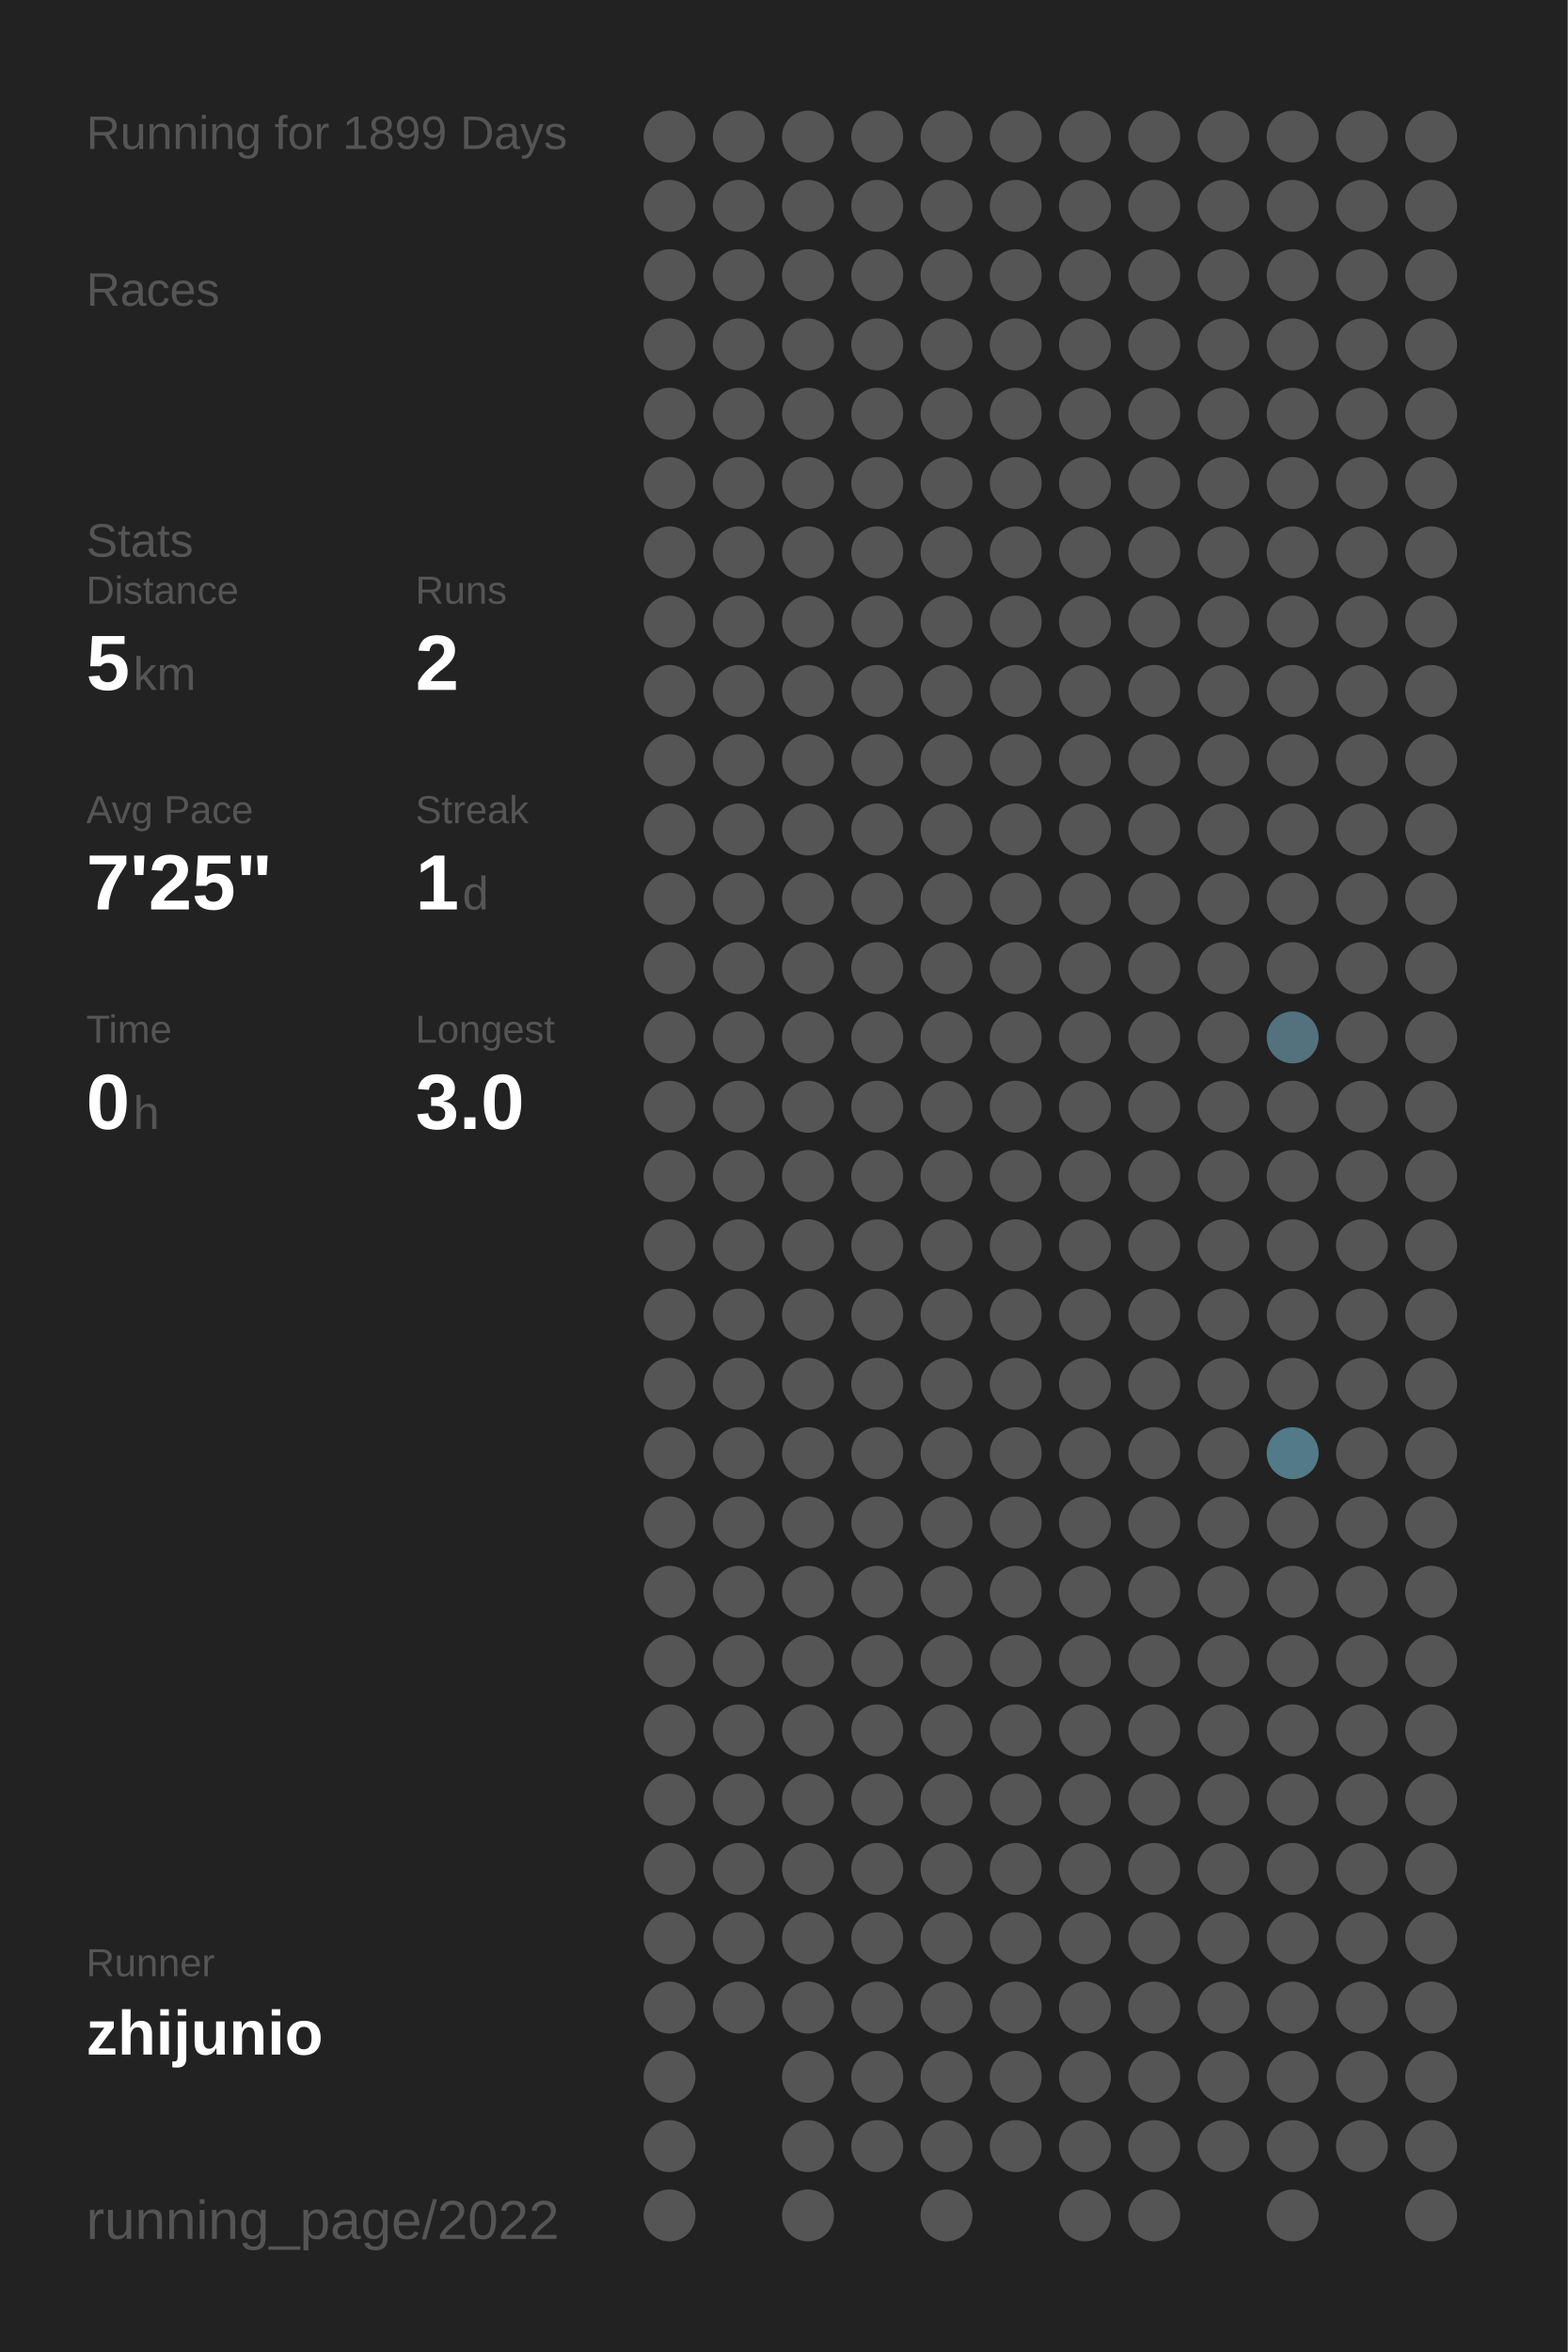
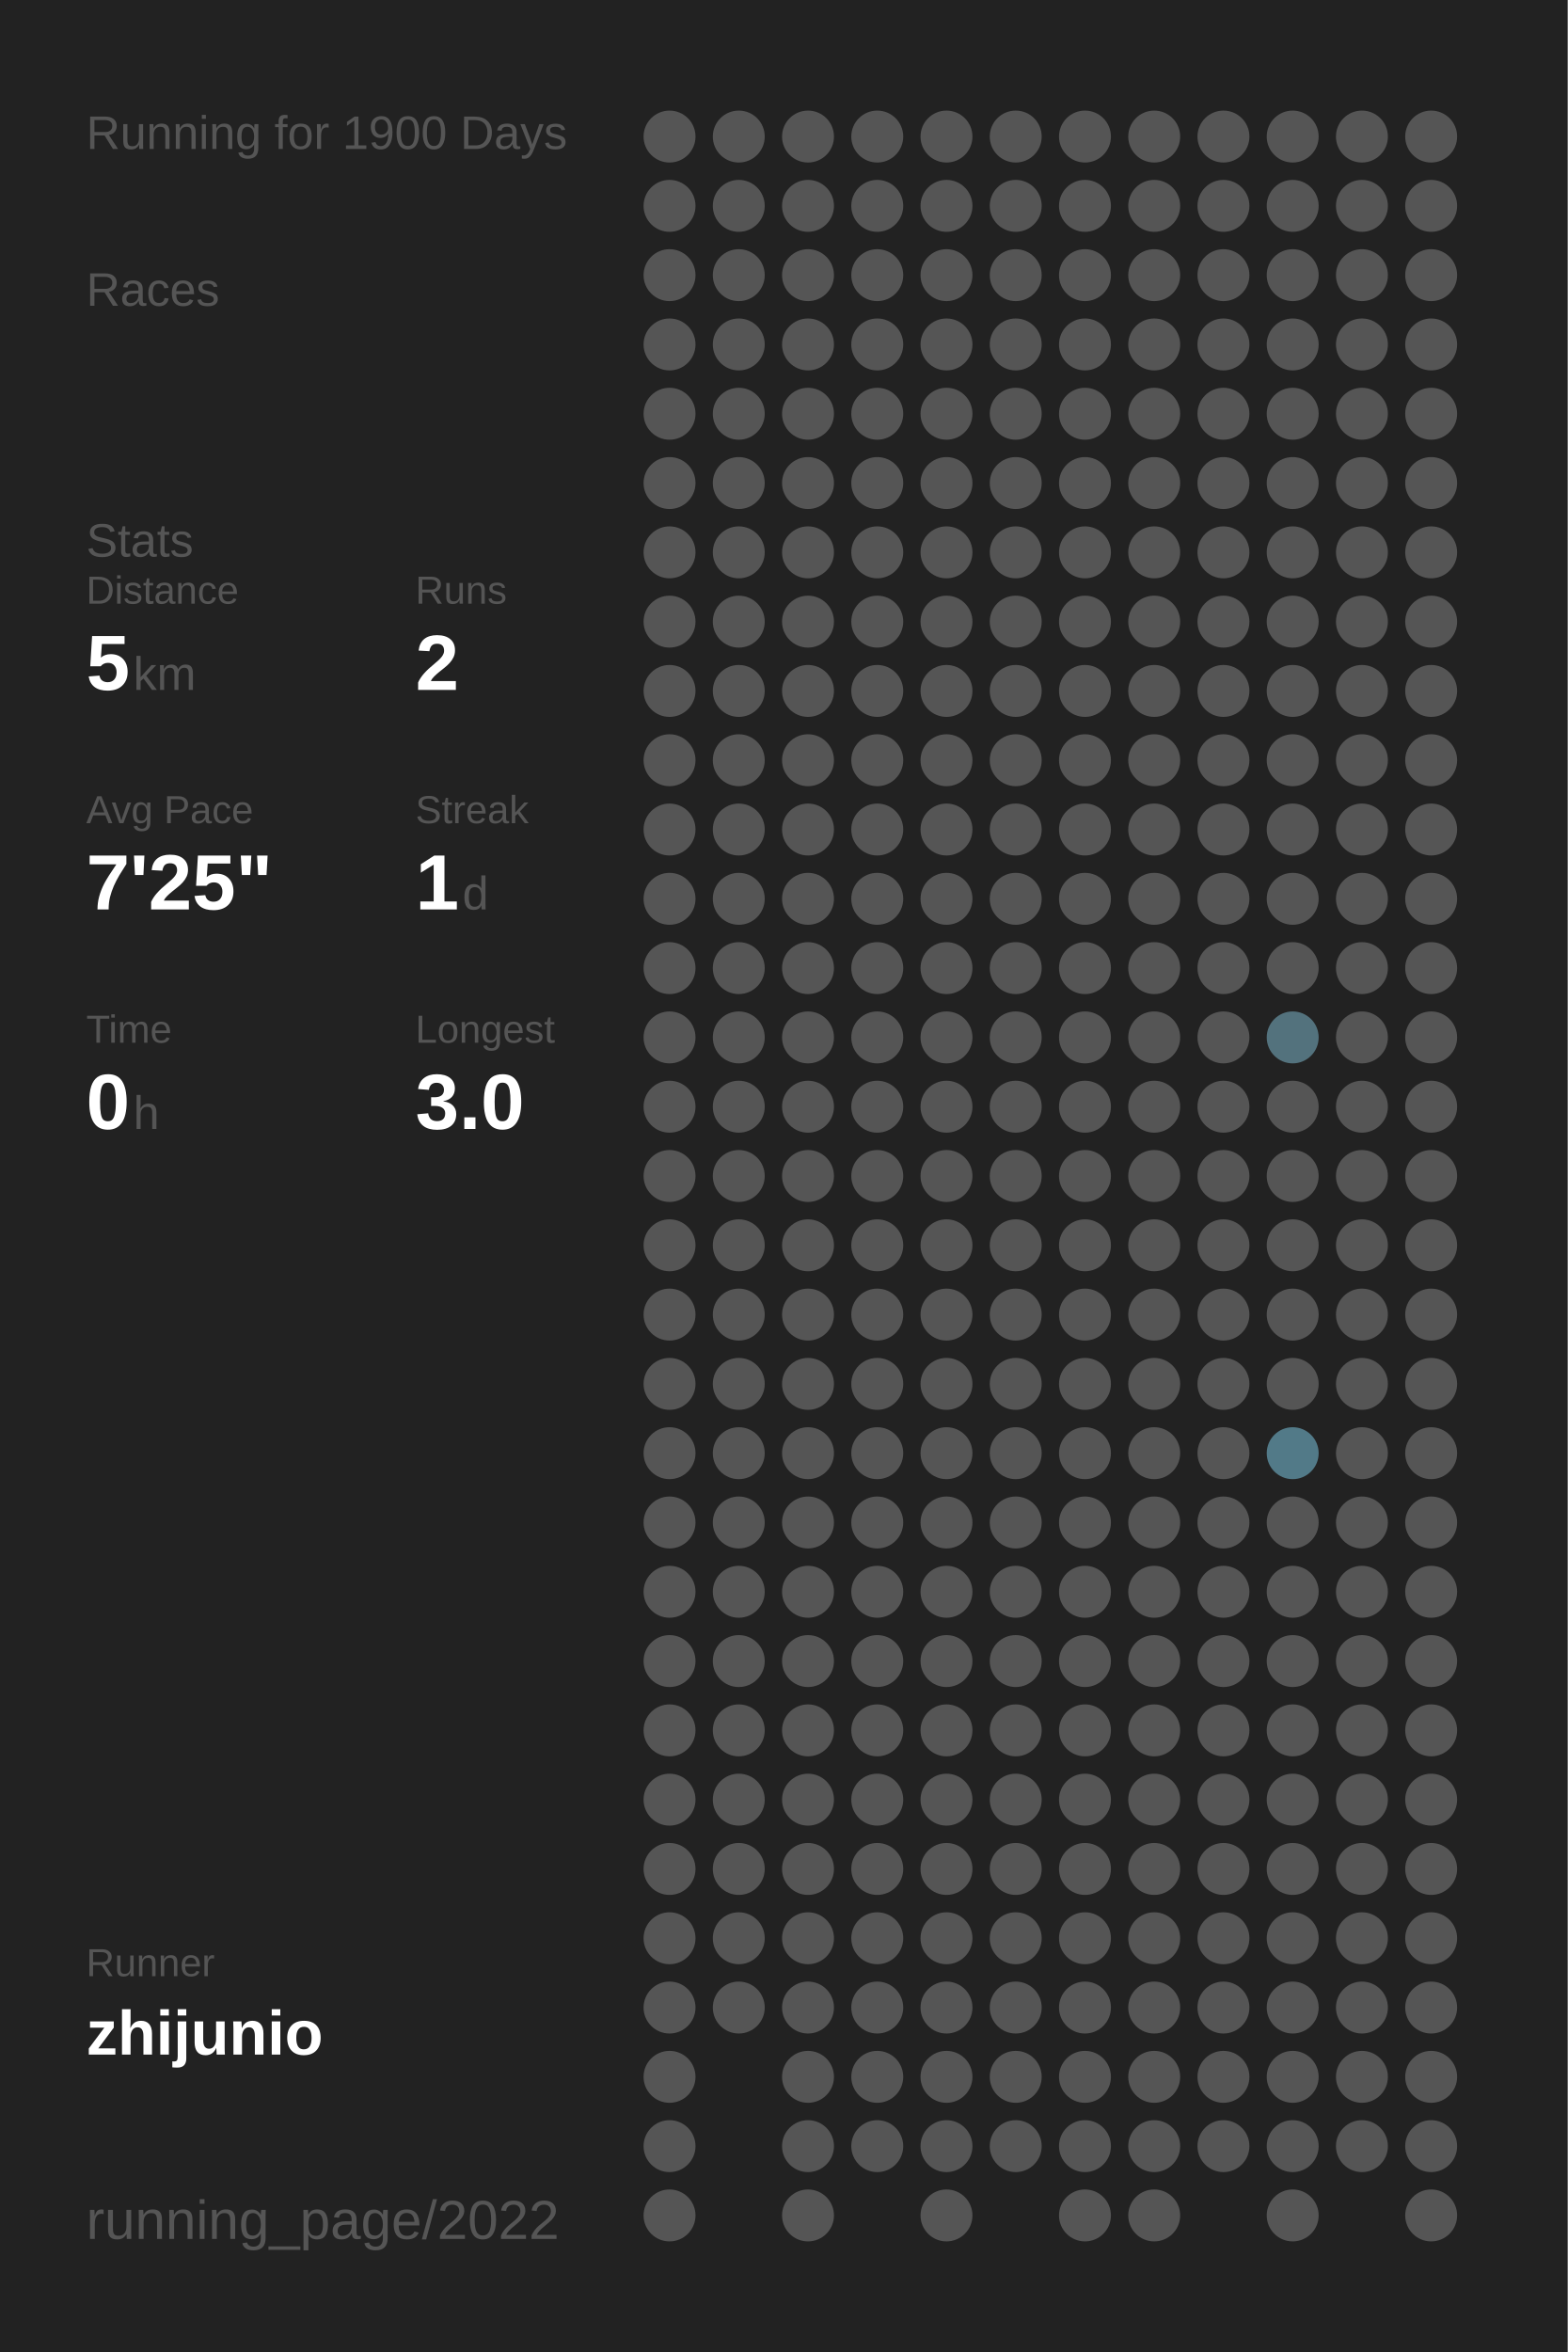
<svg xmlns="http://www.w3.org/2000/svg" baseProfile="full" height="300mm" version="1.1" viewBox="0,0,200,300" width="200mm">
  <defs />
  <rect fill="#222222" height="300" width="200" x="0" y="0" />
-   <text fill="#555555" style="font-size:6px; font-family:Arial;" x="11" y="19">Running for 1899 Days</text>
+   <text fill="#555555" style="font-size:6px; font-family:Arial;" x="11" y="19">Running for 1900 Days</text>
  <text fill="#555555" style="font-size:6px; font-family:Arial;" x="11" y="39">Races</text>
  <text fill="#555555" style="font-size:6px; font-family:Arial;" x="11" y="71">Stats</text>
  <text fill="#555555" style="font-size:5px; font-family:Arial;" x="11" y="77">Distance</text>
  <text fill="#FFFFFF" style="font-size:10px; font-family:Arial; font-weight:bold;" x="11" y="88">5</text>
  <text fill="#555555" style="font-size:6px; font-family:Arial;" x="17" y="88">km</text>
  <text fill="#555555" style="font-size:5px; font-family:Arial;" x="53" y="77">Runs</text>
  <text fill="#FFFFFF" style="font-size:10px; font-family:Arial; font-weight:bold;" x="53" y="88">2</text>
  <text fill="#555555" style="font-size:5px; font-family:Arial;" x="11" y="105">Avg Pace</text>
  <text fill="#FFFFFF" style="font-size:10px; font-family:Arial; font-weight:bold;" x="11" y="116">7'25"</text>
  <text fill="#555555" style="font-size:5px; font-family:Arial;" x="53" y="105">Streak</text>
  <text fill="#FFFFFF" style="font-size:10px; font-family:Arial; font-weight:bold;" x="53" y="116">1</text>
  <text fill="#555555" style="font-size:6px; font-family:Arial;" x="59" y="116">d</text>
  <text fill="#555555" style="font-size:5px; font-family:Arial;" x="11" y="133">Time</text>
  <text fill="#FFFFFF" style="font-size:10px; font-family:Arial; font-weight:bold;" x="11" y="144">0</text>
  <text fill="#555555" style="font-size:6px; font-family:Arial;" x="17" y="144">h</text>
  <text fill="#555555" style="font-size:5px; font-family:Arial;" x="53" y="133">Longest</text>
  <text fill="#FFFFFF" style="font-size:10px; font-family:Arial; font-weight:bold;" x="53" y="144">3.0</text>
  <text fill="#555555" style="font-size:5px; font-family:Arial;" x="11" y="252.065">Runner</text>
  <text fill="#FFFFFF" style="font-size:8px; font-family:Arial; font-weight:bold;" x="11" y="262.065">zhijunio</text>
  <text fill="#555555" style="font-size:7px; font-family:Arial;" x="11" y="285.581">running_page/2022</text>
  <circle cx="85.417" cy="17.419" fill="#555555" r="3.312" />
  <circle cx="85.417" cy="26.258" fill="#555555" r="3.312" />
  <circle cx="85.417" cy="35.097" fill="#555555" r="3.312" />
  <circle cx="85.417" cy="43.935" fill="#555555" r="3.312" />
  <circle cx="85.417" cy="52.774" fill="#555555" r="3.312" />
  <circle cx="85.417" cy="61.613" fill="#555555" r="3.312" />
  <circle cx="85.417" cy="70.452" fill="#555555" r="3.312" />
  <circle cx="85.417" cy="79.29" fill="#555555" r="3.312" />
  <circle cx="85.417" cy="88.129" fill="#555555" r="3.312" />
  <circle cx="85.417" cy="96.968" fill="#555555" r="3.312" />
  <circle cx="85.417" cy="105.806" fill="#555555" r="3.312" />
  <circle cx="85.417" cy="114.645" fill="#555555" r="3.312" />
  <circle cx="85.417" cy="123.484" fill="#555555" r="3.312" />
  <circle cx="85.417" cy="132.323" fill="#555555" r="3.312" />
  <circle cx="85.417" cy="141.161" fill="#555555" r="3.312" />
  <circle cx="85.417" cy="150" fill="#555555" r="3.312" />
  <circle cx="85.417" cy="158.839" fill="#555555" r="3.312" />
  <circle cx="85.417" cy="167.677" fill="#555555" r="3.312" />
  <circle cx="85.417" cy="176.516" fill="#555555" r="3.312" />
  <circle cx="85.417" cy="185.355" fill="#555555" r="3.312" />
  <circle cx="85.417" cy="194.194" fill="#555555" r="3.312" />
  <circle cx="85.417" cy="203.032" fill="#555555" r="3.312" />
  <circle cx="85.417" cy="211.871" fill="#555555" r="3.312" />
  <circle cx="85.417" cy="220.71" fill="#555555" r="3.312" />
  <circle cx="85.417" cy="229.548" fill="#555555" r="3.312" />
  <circle cx="85.417" cy="238.387" fill="#555555" r="3.312" />
  <circle cx="85.417" cy="247.226" fill="#555555" r="3.312" />
  <circle cx="85.417" cy="256.065" fill="#555555" r="3.312" />
  <circle cx="85.417" cy="264.903" fill="#555555" r="3.312" />
  <circle cx="85.417" cy="273.742" fill="#555555" r="3.312" />
  <circle cx="85.417" cy="282.581" fill="#555555" r="3.312" />
  <circle cx="94.25" cy="17.419" fill="#555555" r="3.312" />
  <circle cx="94.25" cy="26.258" fill="#555555" r="3.312" />
  <circle cx="94.25" cy="35.097" fill="#555555" r="3.312" />
  <circle cx="94.25" cy="43.935" fill="#555555" r="3.312" />
  <circle cx="94.25" cy="52.774" fill="#555555" r="3.312" />
  <circle cx="94.25" cy="61.613" fill="#555555" r="3.312" />
  <circle cx="94.25" cy="70.452" fill="#555555" r="3.312" />
  <circle cx="94.25" cy="79.29" fill="#555555" r="3.312" />
  <circle cx="94.25" cy="88.129" fill="#555555" r="3.312" />
  <circle cx="94.25" cy="96.968" fill="#555555" r="3.312" />
  <circle cx="94.25" cy="105.806" fill="#555555" r="3.312" />
  <circle cx="94.25" cy="114.645" fill="#555555" r="3.312" />
  <circle cx="94.25" cy="123.484" fill="#555555" r="3.312" />
  <circle cx="94.25" cy="132.323" fill="#555555" r="3.312" />
  <circle cx="94.25" cy="141.161" fill="#555555" r="3.312" />
  <circle cx="94.25" cy="150" fill="#555555" r="3.312" />
  <circle cx="94.25" cy="158.839" fill="#555555" r="3.312" />
  <circle cx="94.25" cy="167.677" fill="#555555" r="3.312" />
  <circle cx="94.25" cy="176.516" fill="#555555" r="3.312" />
  <circle cx="94.25" cy="185.355" fill="#555555" r="3.312" />
  <circle cx="94.25" cy="194.194" fill="#555555" r="3.312" />
  <circle cx="94.25" cy="203.032" fill="#555555" r="3.312" />
  <circle cx="94.25" cy="211.871" fill="#555555" r="3.312" />
  <circle cx="94.25" cy="220.71" fill="#555555" r="3.312" />
  <circle cx="94.25" cy="229.548" fill="#555555" r="3.312" />
  <circle cx="94.25" cy="238.387" fill="#555555" r="3.312" />
  <circle cx="94.25" cy="247.226" fill="#555555" r="3.312" />
  <circle cx="94.25" cy="256.065" fill="#555555" r="3.312" />
  <circle cx="103.083" cy="17.419" fill="#555555" r="3.312" />
  <circle cx="103.083" cy="26.258" fill="#555555" r="3.312" />
  <circle cx="103.083" cy="35.097" fill="#555555" r="3.312" />
  <circle cx="103.083" cy="43.935" fill="#555555" r="3.312" />
  <circle cx="103.083" cy="52.774" fill="#555555" r="3.312" />
  <circle cx="103.083" cy="61.613" fill="#555555" r="3.312" />
  <circle cx="103.083" cy="70.452" fill="#555555" r="3.312" />
  <circle cx="103.083" cy="79.29" fill="#555555" r="3.312" />
  <circle cx="103.083" cy="88.129" fill="#555555" r="3.312" />
  <circle cx="103.083" cy="96.968" fill="#555555" r="3.312" />
  <circle cx="103.083" cy="105.806" fill="#555555" r="3.312" />
  <circle cx="103.083" cy="114.645" fill="#555555" r="3.312" />
  <circle cx="103.083" cy="123.484" fill="#555555" r="3.312" />
  <circle cx="103.083" cy="132.323" fill="#555555" r="3.312" />
  <circle cx="103.083" cy="141.161" fill="#555555" r="3.312" />
  <circle cx="103.083" cy="150" fill="#555555" r="3.312" />
  <circle cx="103.083" cy="158.839" fill="#555555" r="3.312" />
  <circle cx="103.083" cy="167.677" fill="#555555" r="3.312" />
  <circle cx="103.083" cy="176.516" fill="#555555" r="3.312" />
  <circle cx="103.083" cy="185.355" fill="#555555" r="3.312" />
  <circle cx="103.083" cy="194.194" fill="#555555" r="3.312" />
  <circle cx="103.083" cy="203.032" fill="#555555" r="3.312" />
  <circle cx="103.083" cy="211.871" fill="#555555" r="3.312" />
  <circle cx="103.083" cy="220.71" fill="#555555" r="3.312" />
  <circle cx="103.083" cy="229.548" fill="#555555" r="3.312" />
  <circle cx="103.083" cy="238.387" fill="#555555" r="3.312" />
  <circle cx="103.083" cy="247.226" fill="#555555" r="3.312" />
  <circle cx="103.083" cy="256.065" fill="#555555" r="3.312" />
  <circle cx="103.083" cy="264.903" fill="#555555" r="3.312" />
  <circle cx="103.083" cy="273.742" fill="#555555" r="3.312" />
  <circle cx="103.083" cy="282.581" fill="#555555" r="3.312" />
  <circle cx="111.917" cy="17.419" fill="#555555" r="3.312" />
  <circle cx="111.917" cy="26.258" fill="#555555" r="3.312" />
  <circle cx="111.917" cy="35.097" fill="#555555" r="3.312" />
  <circle cx="111.917" cy="43.935" fill="#555555" r="3.312" />
  <circle cx="111.917" cy="52.774" fill="#555555" r="3.312" />
  <circle cx="111.917" cy="61.613" fill="#555555" r="3.312" />
  <circle cx="111.917" cy="70.452" fill="#555555" r="3.312" />
  <circle cx="111.917" cy="79.29" fill="#555555" r="3.312" />
  <circle cx="111.917" cy="88.129" fill="#555555" r="3.312" />
  <circle cx="111.917" cy="96.968" fill="#555555" r="3.312" />
  <circle cx="111.917" cy="105.806" fill="#555555" r="3.312" />
  <circle cx="111.917" cy="114.645" fill="#555555" r="3.312" />
  <circle cx="111.917" cy="123.484" fill="#555555" r="3.312" />
  <circle cx="111.917" cy="132.323" fill="#555555" r="3.312" />
  <circle cx="111.917" cy="141.161" fill="#555555" r="3.312" />
  <circle cx="111.917" cy="150" fill="#555555" r="3.312" />
  <circle cx="111.917" cy="158.839" fill="#555555" r="3.312" />
  <circle cx="111.917" cy="167.677" fill="#555555" r="3.312" />
  <circle cx="111.917" cy="176.516" fill="#555555" r="3.312" />
  <circle cx="111.917" cy="185.355" fill="#555555" r="3.312" />
  <circle cx="111.917" cy="194.194" fill="#555555" r="3.312" />
  <circle cx="111.917" cy="203.032" fill="#555555" r="3.312" />
  <circle cx="111.917" cy="211.871" fill="#555555" r="3.312" />
  <circle cx="111.917" cy="220.71" fill="#555555" r="3.312" />
  <circle cx="111.917" cy="229.548" fill="#555555" r="3.312" />
  <circle cx="111.917" cy="238.387" fill="#555555" r="3.312" />
  <circle cx="111.917" cy="247.226" fill="#555555" r="3.312" />
  <circle cx="111.917" cy="256.065" fill="#555555" r="3.312" />
  <circle cx="111.917" cy="264.903" fill="#555555" r="3.312" />
  <circle cx="111.917" cy="273.742" fill="#555555" r="3.312" />
  <circle cx="120.75" cy="17.419" fill="#555555" r="3.312" />
  <circle cx="120.75" cy="26.258" fill="#555555" r="3.312" />
  <circle cx="120.75" cy="35.097" fill="#555555" r="3.312" />
  <circle cx="120.75" cy="43.935" fill="#555555" r="3.312" />
  <circle cx="120.75" cy="52.774" fill="#555555" r="3.312" />
  <circle cx="120.75" cy="61.613" fill="#555555" r="3.312" />
  <circle cx="120.75" cy="70.452" fill="#555555" r="3.312" />
  <circle cx="120.75" cy="79.29" fill="#555555" r="3.312" />
  <circle cx="120.75" cy="88.129" fill="#555555" r="3.312" />
  <circle cx="120.75" cy="96.968" fill="#555555" r="3.312" />
  <circle cx="120.75" cy="105.806" fill="#555555" r="3.312" />
  <circle cx="120.75" cy="114.645" fill="#555555" r="3.312" />
  <circle cx="120.75" cy="123.484" fill="#555555" r="3.312" />
  <circle cx="120.75" cy="132.323" fill="#555555" r="3.312" />
  <circle cx="120.75" cy="141.161" fill="#555555" r="3.312" />
  <circle cx="120.75" cy="150" fill="#555555" r="3.312" />
  <circle cx="120.75" cy="158.839" fill="#555555" r="3.312" />
  <circle cx="120.75" cy="167.677" fill="#555555" r="3.312" />
  <circle cx="120.75" cy="176.516" fill="#555555" r="3.312" />
  <circle cx="120.75" cy="185.355" fill="#555555" r="3.312" />
  <circle cx="120.75" cy="194.194" fill="#555555" r="3.312" />
  <circle cx="120.75" cy="203.032" fill="#555555" r="3.312" />
  <circle cx="120.75" cy="211.871" fill="#555555" r="3.312" />
  <circle cx="120.75" cy="220.71" fill="#555555" r="3.312" />
  <circle cx="120.75" cy="229.548" fill="#555555" r="3.312" />
  <circle cx="120.75" cy="238.387" fill="#555555" r="3.312" />
  <circle cx="120.75" cy="247.226" fill="#555555" r="3.312" />
  <circle cx="120.75" cy="256.065" fill="#555555" r="3.312" />
  <circle cx="120.75" cy="264.903" fill="#555555" r="3.312" />
  <circle cx="120.75" cy="273.742" fill="#555555" r="3.312" />
  <circle cx="120.75" cy="282.581" fill="#555555" r="3.312" />
  <circle cx="129.583" cy="17.419" fill="#555555" r="3.312" />
  <circle cx="129.583" cy="26.258" fill="#555555" r="3.312" />
  <circle cx="129.583" cy="35.097" fill="#555555" r="3.312" />
  <circle cx="129.583" cy="43.935" fill="#555555" r="3.312" />
  <circle cx="129.583" cy="52.774" fill="#555555" r="3.312" />
  <circle cx="129.583" cy="61.613" fill="#555555" r="3.312" />
  <circle cx="129.583" cy="70.452" fill="#555555" r="3.312" />
  <circle cx="129.583" cy="79.29" fill="#555555" r="3.312" />
  <circle cx="129.583" cy="88.129" fill="#555555" r="3.312" />
  <circle cx="129.583" cy="96.968" fill="#555555" r="3.312" />
  <circle cx="129.583" cy="105.806" fill="#555555" r="3.312" />
  <circle cx="129.583" cy="114.645" fill="#555555" r="3.312" />
  <circle cx="129.583" cy="123.484" fill="#555555" r="3.312" />
  <circle cx="129.583" cy="132.323" fill="#555555" r="3.312" />
  <circle cx="129.583" cy="141.161" fill="#555555" r="3.312" />
  <circle cx="129.583" cy="150" fill="#555555" r="3.312" />
  <circle cx="129.583" cy="158.839" fill="#555555" r="3.312" />
  <circle cx="129.583" cy="167.677" fill="#555555" r="3.312" />
  <circle cx="129.583" cy="176.516" fill="#555555" r="3.312" />
  <circle cx="129.583" cy="185.355" fill="#555555" r="3.312" />
  <circle cx="129.583" cy="194.194" fill="#555555" r="3.312" />
  <circle cx="129.583" cy="203.032" fill="#555555" r="3.312" />
  <circle cx="129.583" cy="211.871" fill="#555555" r="3.312" />
  <circle cx="129.583" cy="220.71" fill="#555555" r="3.312" />
  <circle cx="129.583" cy="229.548" fill="#555555" r="3.312" />
  <circle cx="129.583" cy="238.387" fill="#555555" r="3.312" />
  <circle cx="129.583" cy="247.226" fill="#555555" r="3.312" />
  <circle cx="129.583" cy="256.065" fill="#555555" r="3.312" />
  <circle cx="129.583" cy="264.903" fill="#555555" r="3.312" />
  <circle cx="129.583" cy="273.742" fill="#555555" r="3.312" />
  <circle cx="138.417" cy="17.419" fill="#555555" r="3.312" />
  <circle cx="138.417" cy="26.258" fill="#555555" r="3.312" />
  <circle cx="138.417" cy="35.097" fill="#555555" r="3.312" />
  <circle cx="138.417" cy="43.935" fill="#555555" r="3.312" />
  <circle cx="138.417" cy="52.774" fill="#555555" r="3.312" />
  <circle cx="138.417" cy="61.613" fill="#555555" r="3.312" />
  <circle cx="138.417" cy="70.452" fill="#555555" r="3.312" />
  <circle cx="138.417" cy="79.29" fill="#555555" r="3.312" />
  <circle cx="138.417" cy="88.129" fill="#555555" r="3.312" />
  <circle cx="138.417" cy="96.968" fill="#555555" r="3.312" />
  <circle cx="138.417" cy="105.806" fill="#555555" r="3.312" />
  <circle cx="138.417" cy="114.645" fill="#555555" r="3.312" />
  <circle cx="138.417" cy="123.484" fill="#555555" r="3.312" />
  <circle cx="138.417" cy="132.323" fill="#555555" r="3.312" />
  <circle cx="138.417" cy="141.161" fill="#555555" r="3.312" />
  <circle cx="138.417" cy="150" fill="#555555" r="3.312" />
  <circle cx="138.417" cy="158.839" fill="#555555" r="3.312" />
  <circle cx="138.417" cy="167.677" fill="#555555" r="3.312" />
  <circle cx="138.417" cy="176.516" fill="#555555" r="3.312" />
  <circle cx="138.417" cy="185.355" fill="#555555" r="3.312" />
  <circle cx="138.417" cy="194.194" fill="#555555" r="3.312" />
  <circle cx="138.417" cy="203.032" fill="#555555" r="3.312" />
  <circle cx="138.417" cy="211.871" fill="#555555" r="3.312" />
  <circle cx="138.417" cy="220.71" fill="#555555" r="3.312" />
  <circle cx="138.417" cy="229.548" fill="#555555" r="3.312" />
  <circle cx="138.417" cy="238.387" fill="#555555" r="3.312" />
  <circle cx="138.417" cy="247.226" fill="#555555" r="3.312" />
  <circle cx="138.417" cy="256.065" fill="#555555" r="3.312" />
  <circle cx="138.417" cy="264.903" fill="#555555" r="3.312" />
  <circle cx="138.417" cy="273.742" fill="#555555" r="3.312" />
  <circle cx="138.417" cy="282.581" fill="#555555" r="3.312" />
  <circle cx="147.25" cy="17.419" fill="#555555" r="3.312" />
  <circle cx="147.25" cy="26.258" fill="#555555" r="3.312" />
  <circle cx="147.25" cy="35.097" fill="#555555" r="3.312" />
  <circle cx="147.25" cy="43.935" fill="#555555" r="3.312" />
  <circle cx="147.25" cy="52.774" fill="#555555" r="3.312" />
  <circle cx="147.25" cy="61.613" fill="#555555" r="3.312" />
  <circle cx="147.25" cy="70.452" fill="#555555" r="3.312" />
  <circle cx="147.25" cy="79.29" fill="#555555" r="3.312" />
  <circle cx="147.25" cy="88.129" fill="#555555" r="3.312" />
  <circle cx="147.25" cy="96.968" fill="#555555" r="3.312" />
  <circle cx="147.25" cy="105.806" fill="#555555" r="3.312" />
  <circle cx="147.25" cy="114.645" fill="#555555" r="3.312" />
  <circle cx="147.25" cy="123.484" fill="#555555" r="3.312" />
  <circle cx="147.25" cy="132.323" fill="#555555" r="3.312" />
  <circle cx="147.25" cy="141.161" fill="#555555" r="3.312" />
  <circle cx="147.25" cy="150" fill="#555555" r="3.312" />
  <circle cx="147.25" cy="158.839" fill="#555555" r="3.312" />
  <circle cx="147.25" cy="167.677" fill="#555555" r="3.312" />
  <circle cx="147.25" cy="176.516" fill="#555555" r="3.312" />
  <circle cx="147.25" cy="185.355" fill="#555555" r="3.312" />
  <circle cx="147.25" cy="194.194" fill="#555555" r="3.312" />
  <circle cx="147.25" cy="203.032" fill="#555555" r="3.312" />
  <circle cx="147.25" cy="211.871" fill="#555555" r="3.312" />
  <circle cx="147.25" cy="220.71" fill="#555555" r="3.312" />
  <circle cx="147.25" cy="229.548" fill="#555555" r="3.312" />
  <circle cx="147.25" cy="238.387" fill="#555555" r="3.312" />
  <circle cx="147.25" cy="247.226" fill="#555555" r="3.312" />
  <circle cx="147.25" cy="256.065" fill="#555555" r="3.312" />
  <circle cx="147.25" cy="264.903" fill="#555555" r="3.312" />
  <circle cx="147.25" cy="273.742" fill="#555555" r="3.312" />
  <circle cx="147.25" cy="282.581" fill="#555555" r="3.312" />
  <circle cx="156.083" cy="17.419" fill="#555555" r="3.312" />
  <circle cx="156.083" cy="26.258" fill="#555555" r="3.312" />
  <circle cx="156.083" cy="35.097" fill="#555555" r="3.312" />
  <circle cx="156.083" cy="43.935" fill="#555555" r="3.312" />
  <circle cx="156.083" cy="52.774" fill="#555555" r="3.312" />
  <circle cx="156.083" cy="61.613" fill="#555555" r="3.312" />
  <circle cx="156.083" cy="70.452" fill="#555555" r="3.312" />
  <circle cx="156.083" cy="79.29" fill="#555555" r="3.312" />
  <circle cx="156.083" cy="88.129" fill="#555555" r="3.312" />
  <circle cx="156.083" cy="96.968" fill="#555555" r="3.312" />
  <circle cx="156.083" cy="105.806" fill="#555555" r="3.312" />
  <circle cx="156.083" cy="114.645" fill="#555555" r="3.312" />
  <circle cx="156.083" cy="123.484" fill="#555555" r="3.312" />
  <circle cx="156.083" cy="132.323" fill="#555555" r="3.312" />
  <circle cx="156.083" cy="141.161" fill="#555555" r="3.312" />
  <circle cx="156.083" cy="150" fill="#555555" r="3.312" />
  <circle cx="156.083" cy="158.839" fill="#555555" r="3.312" />
  <circle cx="156.083" cy="167.677" fill="#555555" r="3.312" />
  <circle cx="156.083" cy="176.516" fill="#555555" r="3.312" />
  <circle cx="156.083" cy="185.355" fill="#555555" r="3.312" />
  <circle cx="156.083" cy="194.194" fill="#555555" r="3.312" />
  <circle cx="156.083" cy="203.032" fill="#555555" r="3.312" />
  <circle cx="156.083" cy="211.871" fill="#555555" r="3.312" />
  <circle cx="156.083" cy="220.71" fill="#555555" r="3.312" />
  <circle cx="156.083" cy="229.548" fill="#555555" r="3.312" />
  <circle cx="156.083" cy="238.387" fill="#555555" r="3.312" />
  <circle cx="156.083" cy="247.226" fill="#555555" r="3.312" />
  <circle cx="156.083" cy="256.065" fill="#555555" r="3.312" />
  <circle cx="156.083" cy="264.903" fill="#555555" r="3.312" />
  <circle cx="156.083" cy="273.742" fill="#555555" r="3.312" />
  <circle cx="164.917" cy="17.419" fill="#555555" r="3.312" />
  <circle cx="164.917" cy="26.258" fill="#555555" r="3.312" />
  <circle cx="164.917" cy="35.097" fill="#555555" r="3.312" />
  <circle cx="164.917" cy="43.935" fill="#555555" r="3.312" />
  <circle cx="164.917" cy="52.774" fill="#555555" r="3.312" />
  <circle cx="164.917" cy="61.613" fill="#555555" r="3.312" />
  <circle cx="164.917" cy="70.452" fill="#555555" r="3.312" />
  <circle cx="164.917" cy="79.29" fill="#555555" r="3.312" />
  <circle cx="164.917" cy="88.129" fill="#555555" r="3.312" />
  <circle cx="164.917" cy="96.968" fill="#555555" r="3.312" />
  <circle cx="164.917" cy="105.806" fill="#555555" r="3.312" />
  <circle cx="164.917" cy="114.645" fill="#555555" r="3.312" />
  <circle cx="164.917" cy="123.484" fill="#555555" r="3.312" />
  <circle cx="164.917" cy="132.323" fill="#53727d" r="3.312" />
  <circle cx="164.917" cy="141.161" fill="#555555" r="3.312" />
  <circle cx="164.917" cy="150" fill="#555555" r="3.312" />
  <circle cx="164.917" cy="158.839" fill="#555555" r="3.312" />
  <circle cx="164.917" cy="167.677" fill="#555555" r="3.312" />
  <circle cx="164.917" cy="176.516" fill="#555555" r="3.312" />
  <circle cx="164.917" cy="185.355" fill="#527a88" r="3.312" />
  <circle cx="164.917" cy="194.194" fill="#555555" r="3.312" />
  <circle cx="164.917" cy="203.032" fill="#555555" r="3.312" />
  <circle cx="164.917" cy="211.871" fill="#555555" r="3.312" />
  <circle cx="164.917" cy="220.71" fill="#555555" r="3.312" />
  <circle cx="164.917" cy="229.548" fill="#555555" r="3.312" />
  <circle cx="164.917" cy="238.387" fill="#555555" r="3.312" />
  <circle cx="164.917" cy="247.226" fill="#555555" r="3.312" />
  <circle cx="164.917" cy="256.065" fill="#555555" r="3.312" />
  <circle cx="164.917" cy="264.903" fill="#555555" r="3.312" />
  <circle cx="164.917" cy="273.742" fill="#555555" r="3.312" />
  <circle cx="164.917" cy="282.581" fill="#555555" r="3.312" />
  <circle cx="173.75" cy="17.419" fill="#555555" r="3.312" />
  <circle cx="173.75" cy="26.258" fill="#555555" r="3.312" />
  <circle cx="173.75" cy="35.097" fill="#555555" r="3.312" />
  <circle cx="173.75" cy="43.935" fill="#555555" r="3.312" />
  <circle cx="173.75" cy="52.774" fill="#555555" r="3.312" />
  <circle cx="173.75" cy="61.613" fill="#555555" r="3.312" />
  <circle cx="173.75" cy="70.452" fill="#555555" r="3.312" />
  <circle cx="173.75" cy="79.29" fill="#555555" r="3.312" />
  <circle cx="173.75" cy="88.129" fill="#555555" r="3.312" />
  <circle cx="173.75" cy="96.968" fill="#555555" r="3.312" />
  <circle cx="173.75" cy="105.806" fill="#555555" r="3.312" />
  <circle cx="173.75" cy="114.645" fill="#555555" r="3.312" />
  <circle cx="173.75" cy="123.484" fill="#555555" r="3.312" />
  <circle cx="173.75" cy="132.323" fill="#555555" r="3.312" />
  <circle cx="173.75" cy="141.161" fill="#555555" r="3.312" />
  <circle cx="173.75" cy="150" fill="#555555" r="3.312" />
  <circle cx="173.75" cy="158.839" fill="#555555" r="3.312" />
  <circle cx="173.75" cy="167.677" fill="#555555" r="3.312" />
  <circle cx="173.75" cy="176.516" fill="#555555" r="3.312" />
  <circle cx="173.75" cy="185.355" fill="#555555" r="3.312" />
  <circle cx="173.75" cy="194.194" fill="#555555" r="3.312" />
  <circle cx="173.75" cy="203.032" fill="#555555" r="3.312" />
  <circle cx="173.75" cy="211.871" fill="#555555" r="3.312" />
  <circle cx="173.75" cy="220.71" fill="#555555" r="3.312" />
  <circle cx="173.75" cy="229.548" fill="#555555" r="3.312" />
  <circle cx="173.75" cy="238.387" fill="#555555" r="3.312" />
  <circle cx="173.75" cy="247.226" fill="#555555" r="3.312" />
  <circle cx="173.75" cy="256.065" fill="#555555" r="3.312" />
  <circle cx="173.75" cy="264.903" fill="#555555" r="3.312" />
  <circle cx="173.75" cy="273.742" fill="#555555" r="3.312" />
  <circle cx="182.583" cy="17.419" fill="#555555" r="3.312" />
  <circle cx="182.583" cy="26.258" fill="#555555" r="3.312" />
  <circle cx="182.583" cy="35.097" fill="#555555" r="3.312" />
  <circle cx="182.583" cy="43.935" fill="#555555" r="3.312" />
  <circle cx="182.583" cy="52.774" fill="#555555" r="3.312" />
  <circle cx="182.583" cy="61.613" fill="#555555" r="3.312" />
  <circle cx="182.583" cy="70.452" fill="#555555" r="3.312" />
  <circle cx="182.583" cy="79.29" fill="#555555" r="3.312" />
  <circle cx="182.583" cy="88.129" fill="#555555" r="3.312" />
  <circle cx="182.583" cy="96.968" fill="#555555" r="3.312" />
  <circle cx="182.583" cy="105.806" fill="#555555" r="3.312" />
  <circle cx="182.583" cy="114.645" fill="#555555" r="3.312" />
  <circle cx="182.583" cy="123.484" fill="#555555" r="3.312" />
  <circle cx="182.583" cy="132.323" fill="#555555" r="3.312" />
  <circle cx="182.583" cy="141.161" fill="#555555" r="3.312" />
  <circle cx="182.583" cy="150" fill="#555555" r="3.312" />
  <circle cx="182.583" cy="158.839" fill="#555555" r="3.312" />
  <circle cx="182.583" cy="167.677" fill="#555555" r="3.312" />
  <circle cx="182.583" cy="176.516" fill="#555555" r="3.312" />
  <circle cx="182.583" cy="185.355" fill="#555555" r="3.312" />
  <circle cx="182.583" cy="194.194" fill="#555555" r="3.312" />
  <circle cx="182.583" cy="203.032" fill="#555555" r="3.312" />
  <circle cx="182.583" cy="211.871" fill="#555555" r="3.312" />
  <circle cx="182.583" cy="220.71" fill="#555555" r="3.312" />
  <circle cx="182.583" cy="229.548" fill="#555555" r="3.312" />
  <circle cx="182.583" cy="238.387" fill="#555555" r="3.312" />
  <circle cx="182.583" cy="247.226" fill="#555555" r="3.312" />
  <circle cx="182.583" cy="256.065" fill="#555555" r="3.312" />
  <circle cx="182.583" cy="264.903" fill="#555555" r="3.312" />
  <circle cx="182.583" cy="273.742" fill="#555555" r="3.312" />
  <circle cx="182.583" cy="282.581" fill="#555555" r="3.312" />
</svg>
